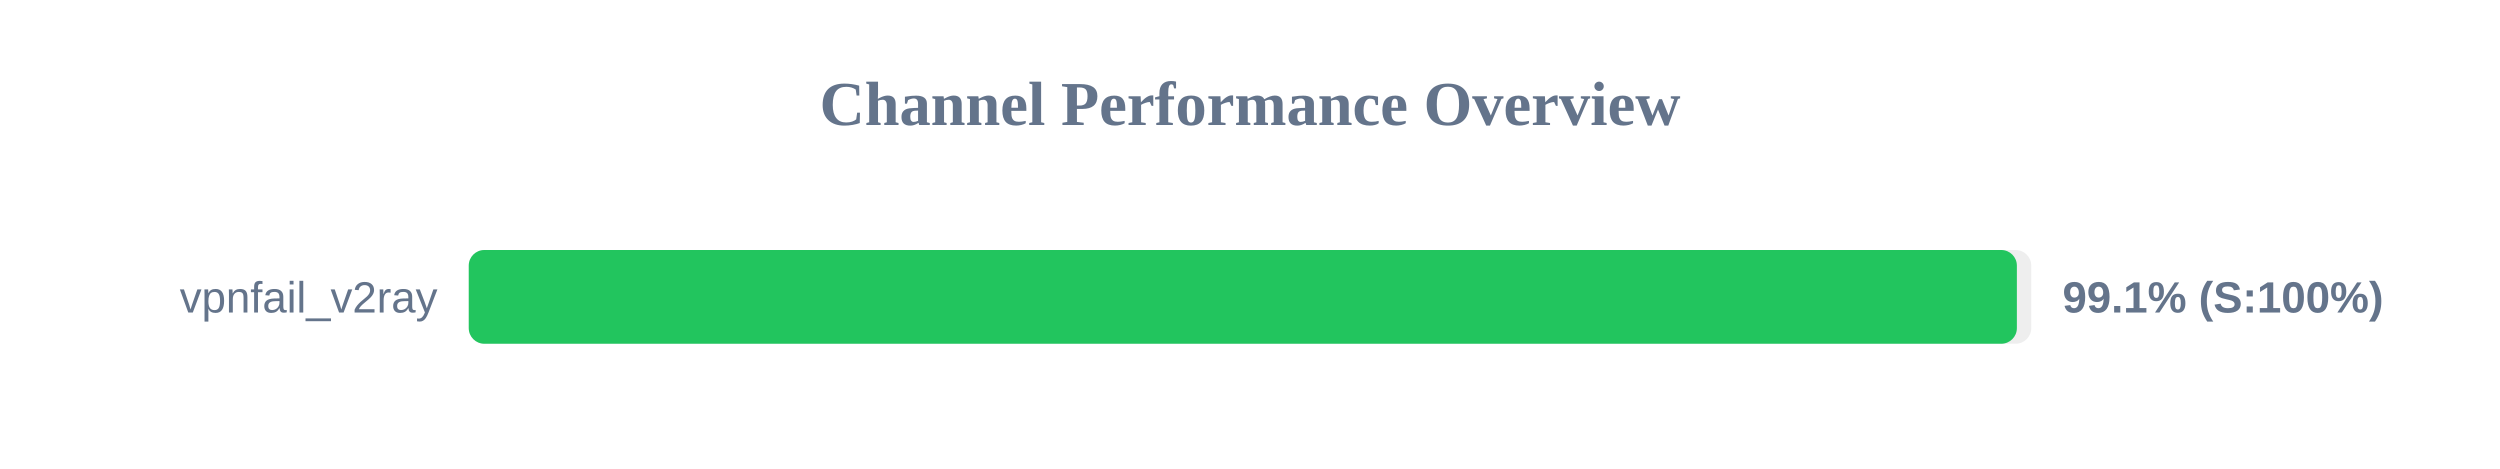
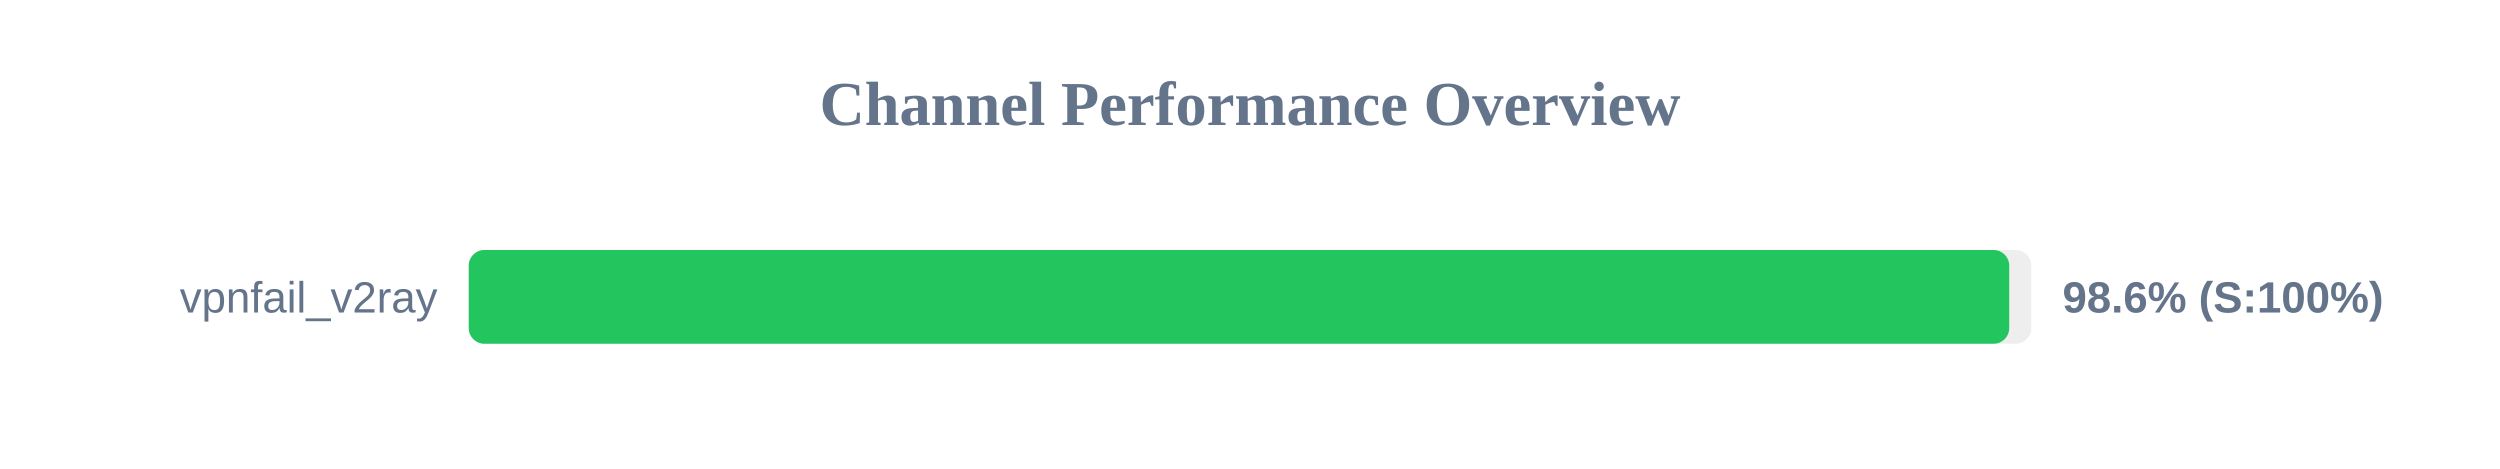
<svg xmlns="http://www.w3.org/2000/svg" width="800" height="150" version="1.1">
  <style>
        .row { font: 14px Arial; fill: #64748b; }
        .score { font: bold 14px Arial; fill: #64748b; }
    </style>
  <text x="400" y="40" text-anchor="middle" font-size="20px" font-weight="bold" fill="#64748b">Channel Performance Overview</text>
  <rect x="150" y="80" width="500" height="30" fill="#eee" rx="5" />
-   <rect x="150" y="80" width="495.4" height="30" fill="#22c55e" rx="5" />
+   <rect x="150" y="80" width="492.95" height="30" fill="#22c55e" rx="5" />
  <text x="140" y="100" text-anchor="end" class="row">vpnfail_v2ray</text>
-   <text x="660" y="100" text-anchor="start" class="score">99.1% (S:100%)</text>
+   <text x="660" y="100" text-anchor="start" class="score">98.6% (S:100%)</text>
</svg>
